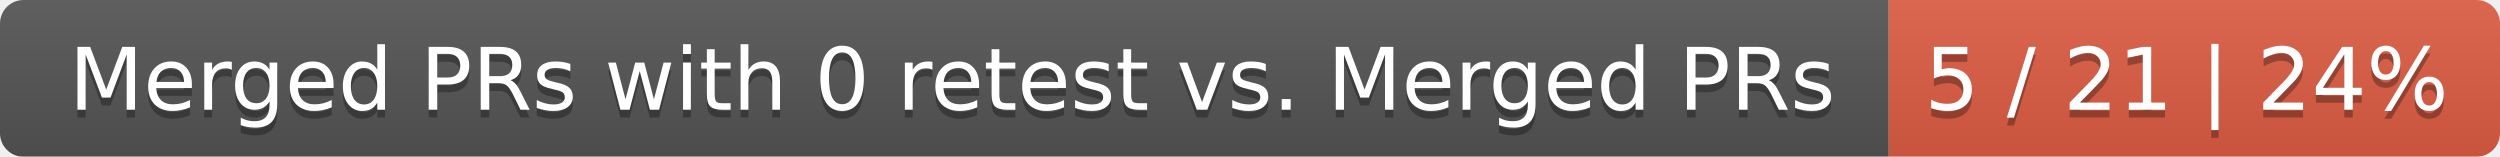
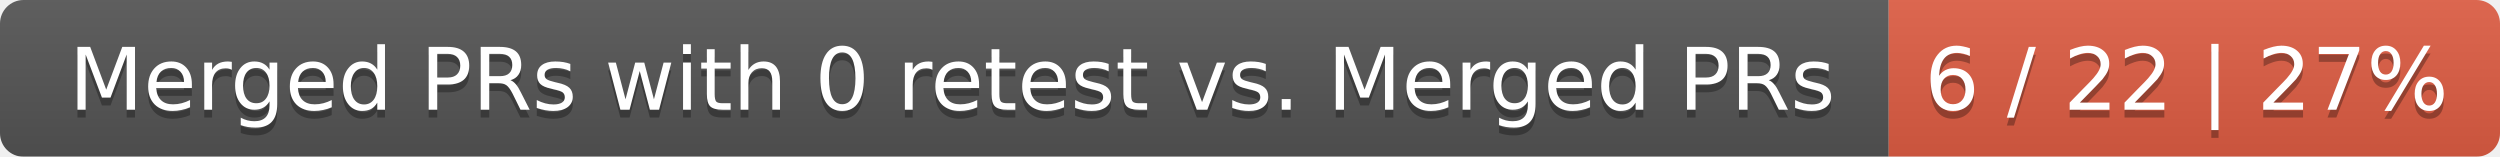
<svg xmlns="http://www.w3.org/2000/svg" width="319" height="20">
  <linearGradient id="smooth" x2="0" y2="100%">
    <stop offset="0" stop-color="#bbb" stop-opacity=".1" />
    <stop offset="1" stop-opacity=".1" />
  </linearGradient>
  <mask id="round">
    <rect width="319" height="20" rx="3" fill="#fff" />
  </mask>
  <g mask="url(#round)">
    <rect width="241" height="20" fill="#555" />
    <rect x="241" width="78" height="20" fill="#e05d44" />
    <rect width="319" height="20" fill="url(#smooth)" />
  </g>
  <g fill="#fff" text-anchor="middle" font-family="DejaVu Sans,Verdana,Geneva,sans-serif" font-size="11">
    <text x="121.5" y="15" fill="#010101" fill-opacity=".3">Merged PRs with 0 retest vs. Merged PRs</text>
    <text x="121.5" y="14">Merged PRs with 0 retest vs. Merged PRs</text>
-     <text x="279" y="15" fill="#010101" fill-opacity=".3">5 / 21 | 24%</text>
-     <text x="279" y="14">5 / 21 | 24%</text>
+     <text x="279" y="15" fill="#010101" fill-opacity=".3">6 / 22 | 27%</text>
+     <text x="279" y="14">6 / 22 | 27%</text>
  </g>
</svg>
